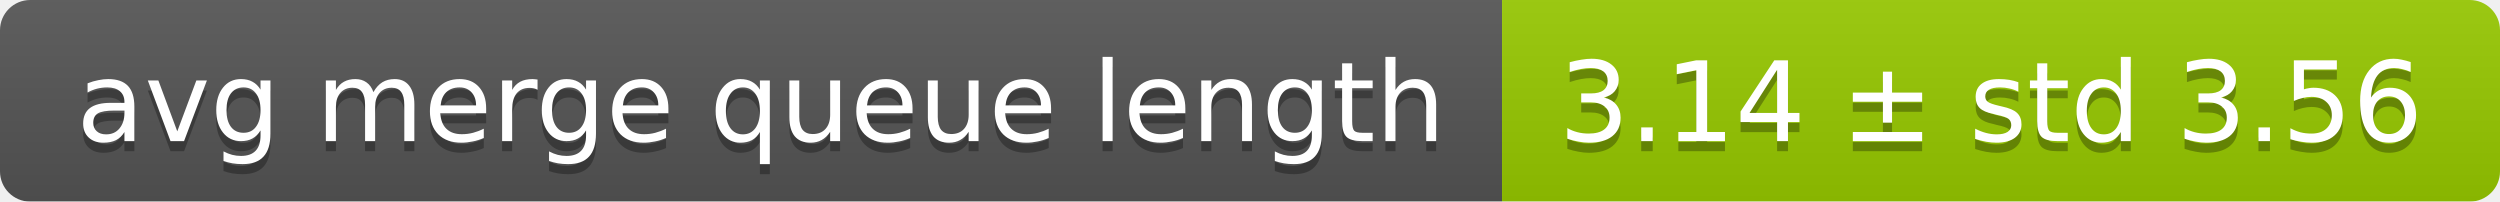
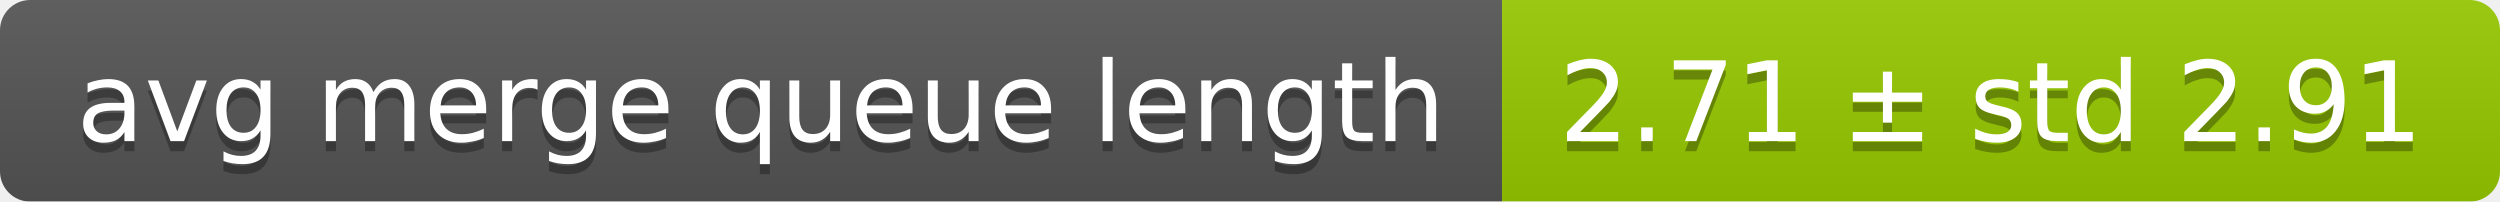
<svg xmlns="http://www.w3.org/2000/svg" width="248" height="20">
  <linearGradient id="smooth" x2="0" y2="100%">
    <stop offset="0" stop-color="#bbb" stop-opacity=".1" />
    <stop offset="1" stop-opacity=".1" />
  </linearGradient>
  <mask id="round">
    <rect width="248" height="20" rx="3" fill="#fff" />
  </mask>
  <g mask="url(#round)">
    <rect width="149" height="20" fill="#555" />
    <rect x="149" width="99" height="20" fill="#97ca00" />
    <rect width="248" height="20" fill="url(#smooth)" />
  </g>
  <g fill="#fff" text-anchor="middle" font-family="DejaVu Sans,Verdana,Geneva,sans-serif" font-size="11">
    <text x="75.5" y="15" fill="#010101" fill-opacity=".3">avg merge queue length</text>
    <text x="75.5" y="14">avg merge queue length</text>
-     <text x="197.5" y="15" fill="#010101" fill-opacity=".3">3.14 ± std 3.56</text>
-     <text x="197.5" y="14">3.14 ± std 3.56</text>
+     <text x="197.5" y="15" fill="#010101" fill-opacity=".3">2.71 ± std 2.91</text>
+     <text x="197.5" y="14">2.71 ± std 2.91</text>
  </g>
</svg>
